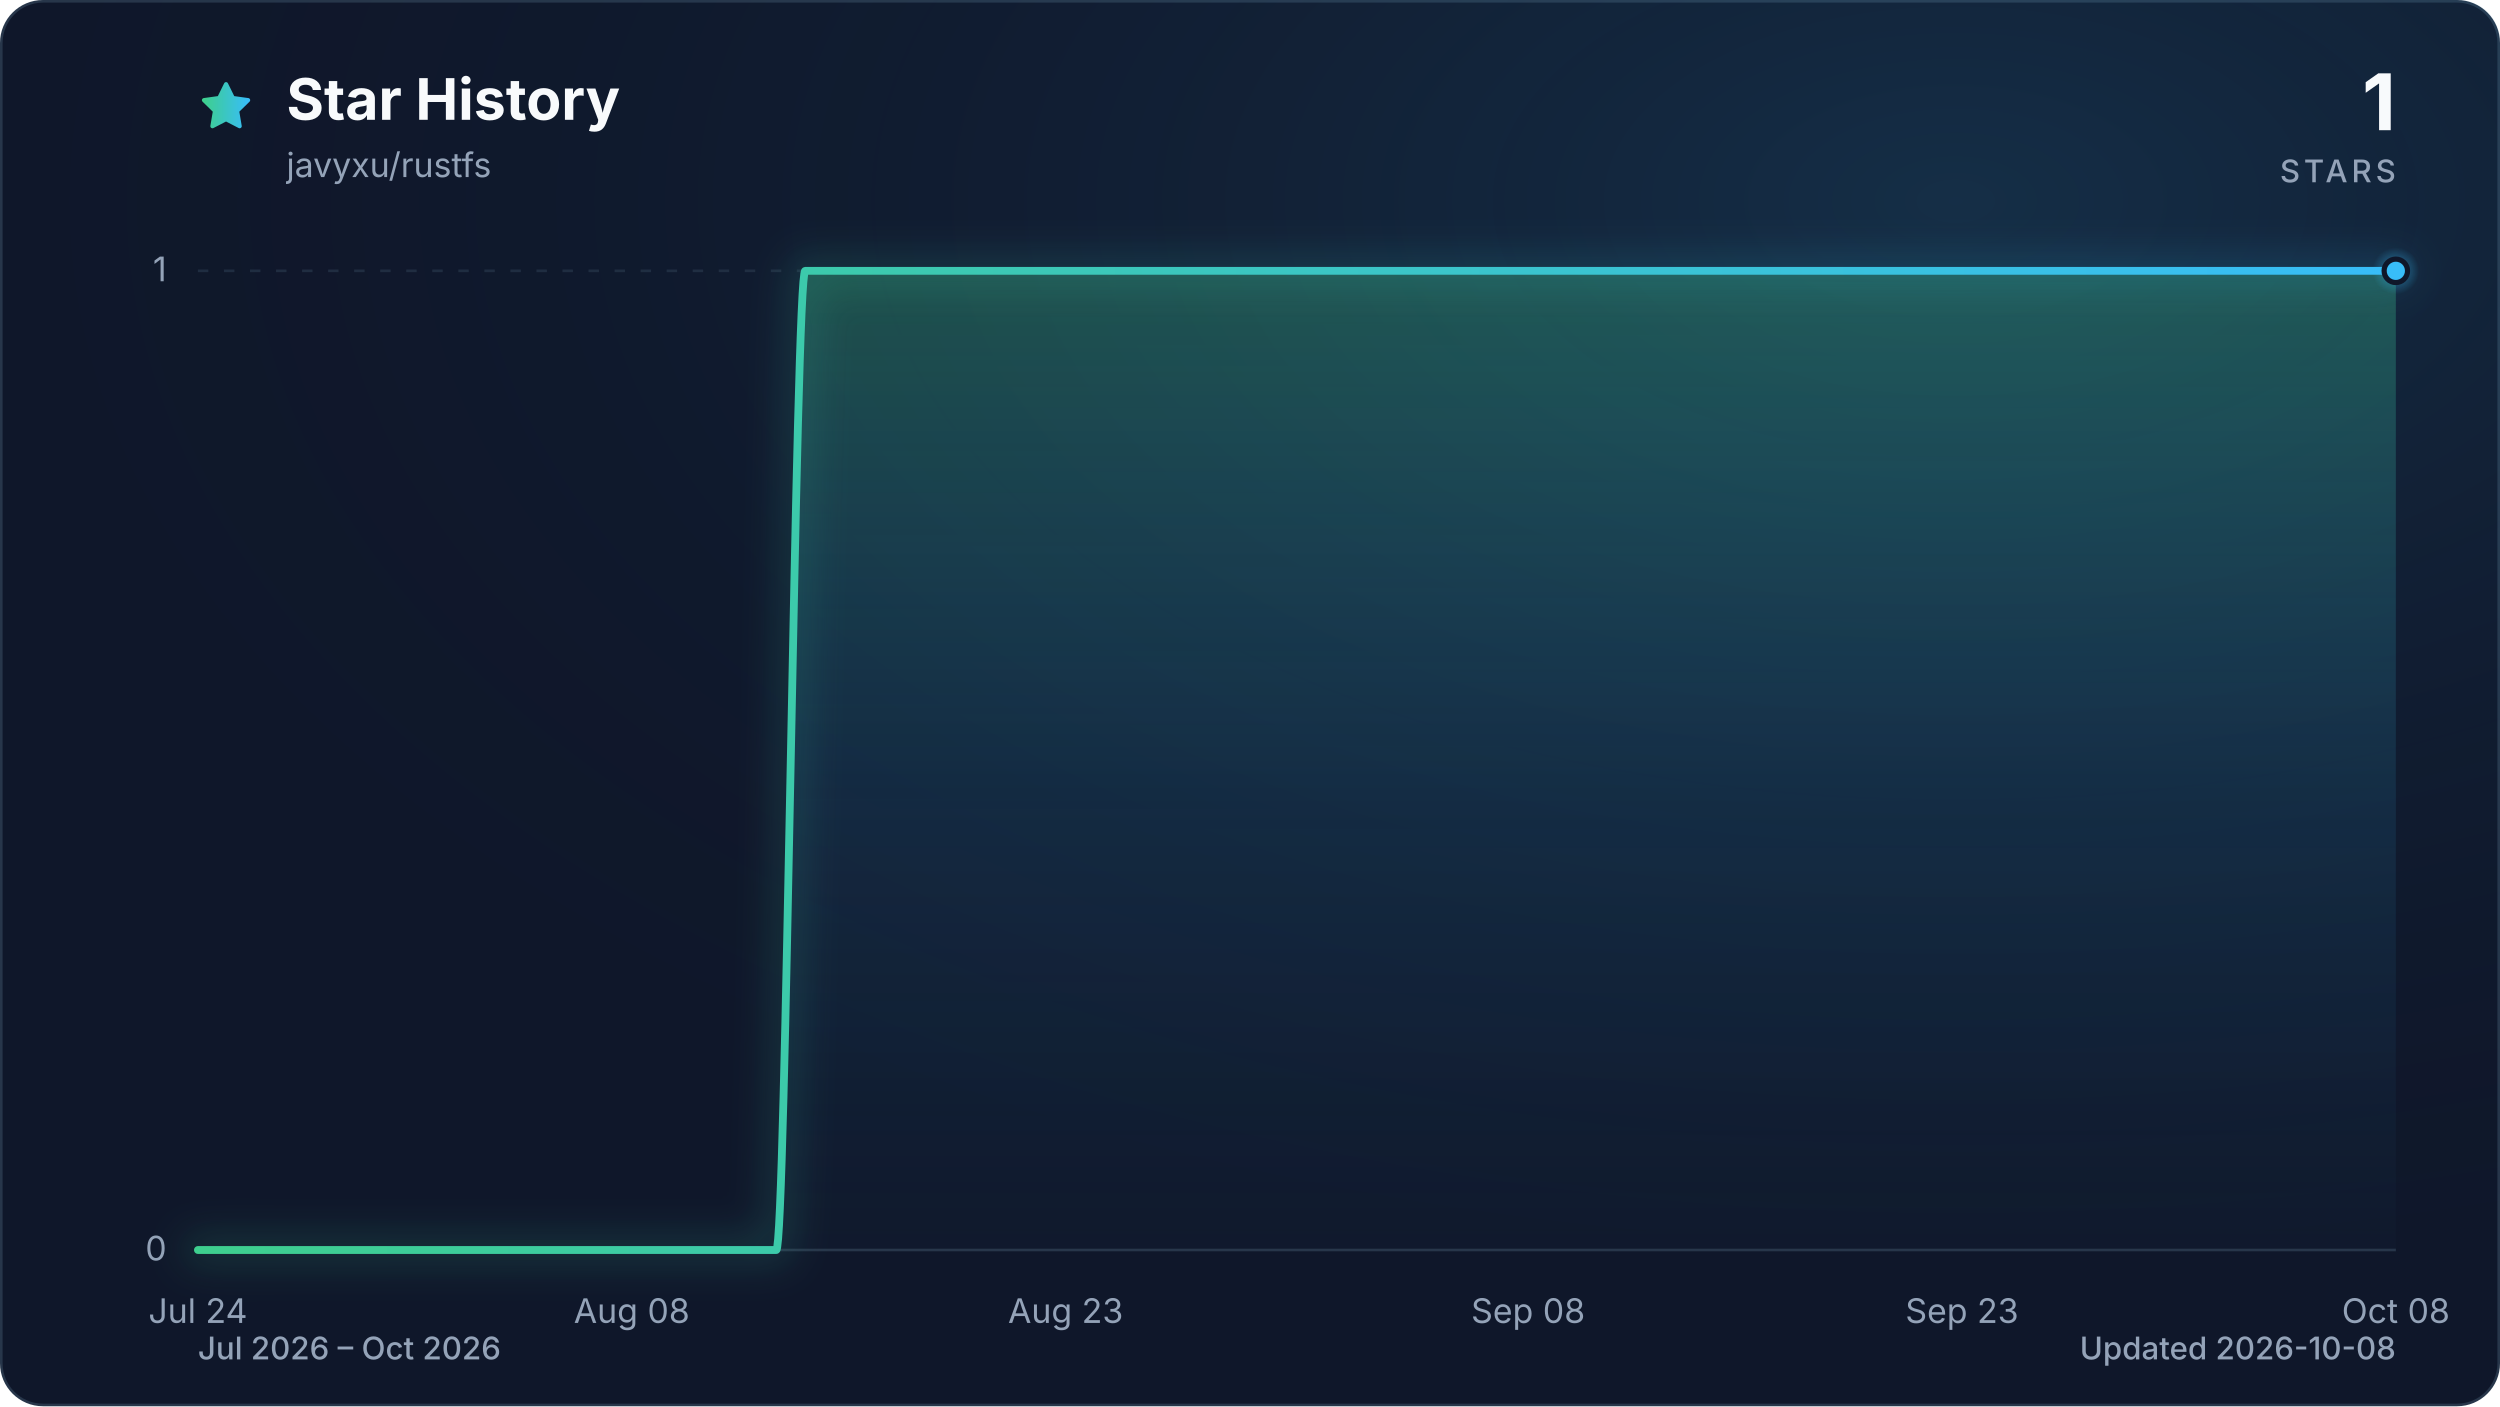
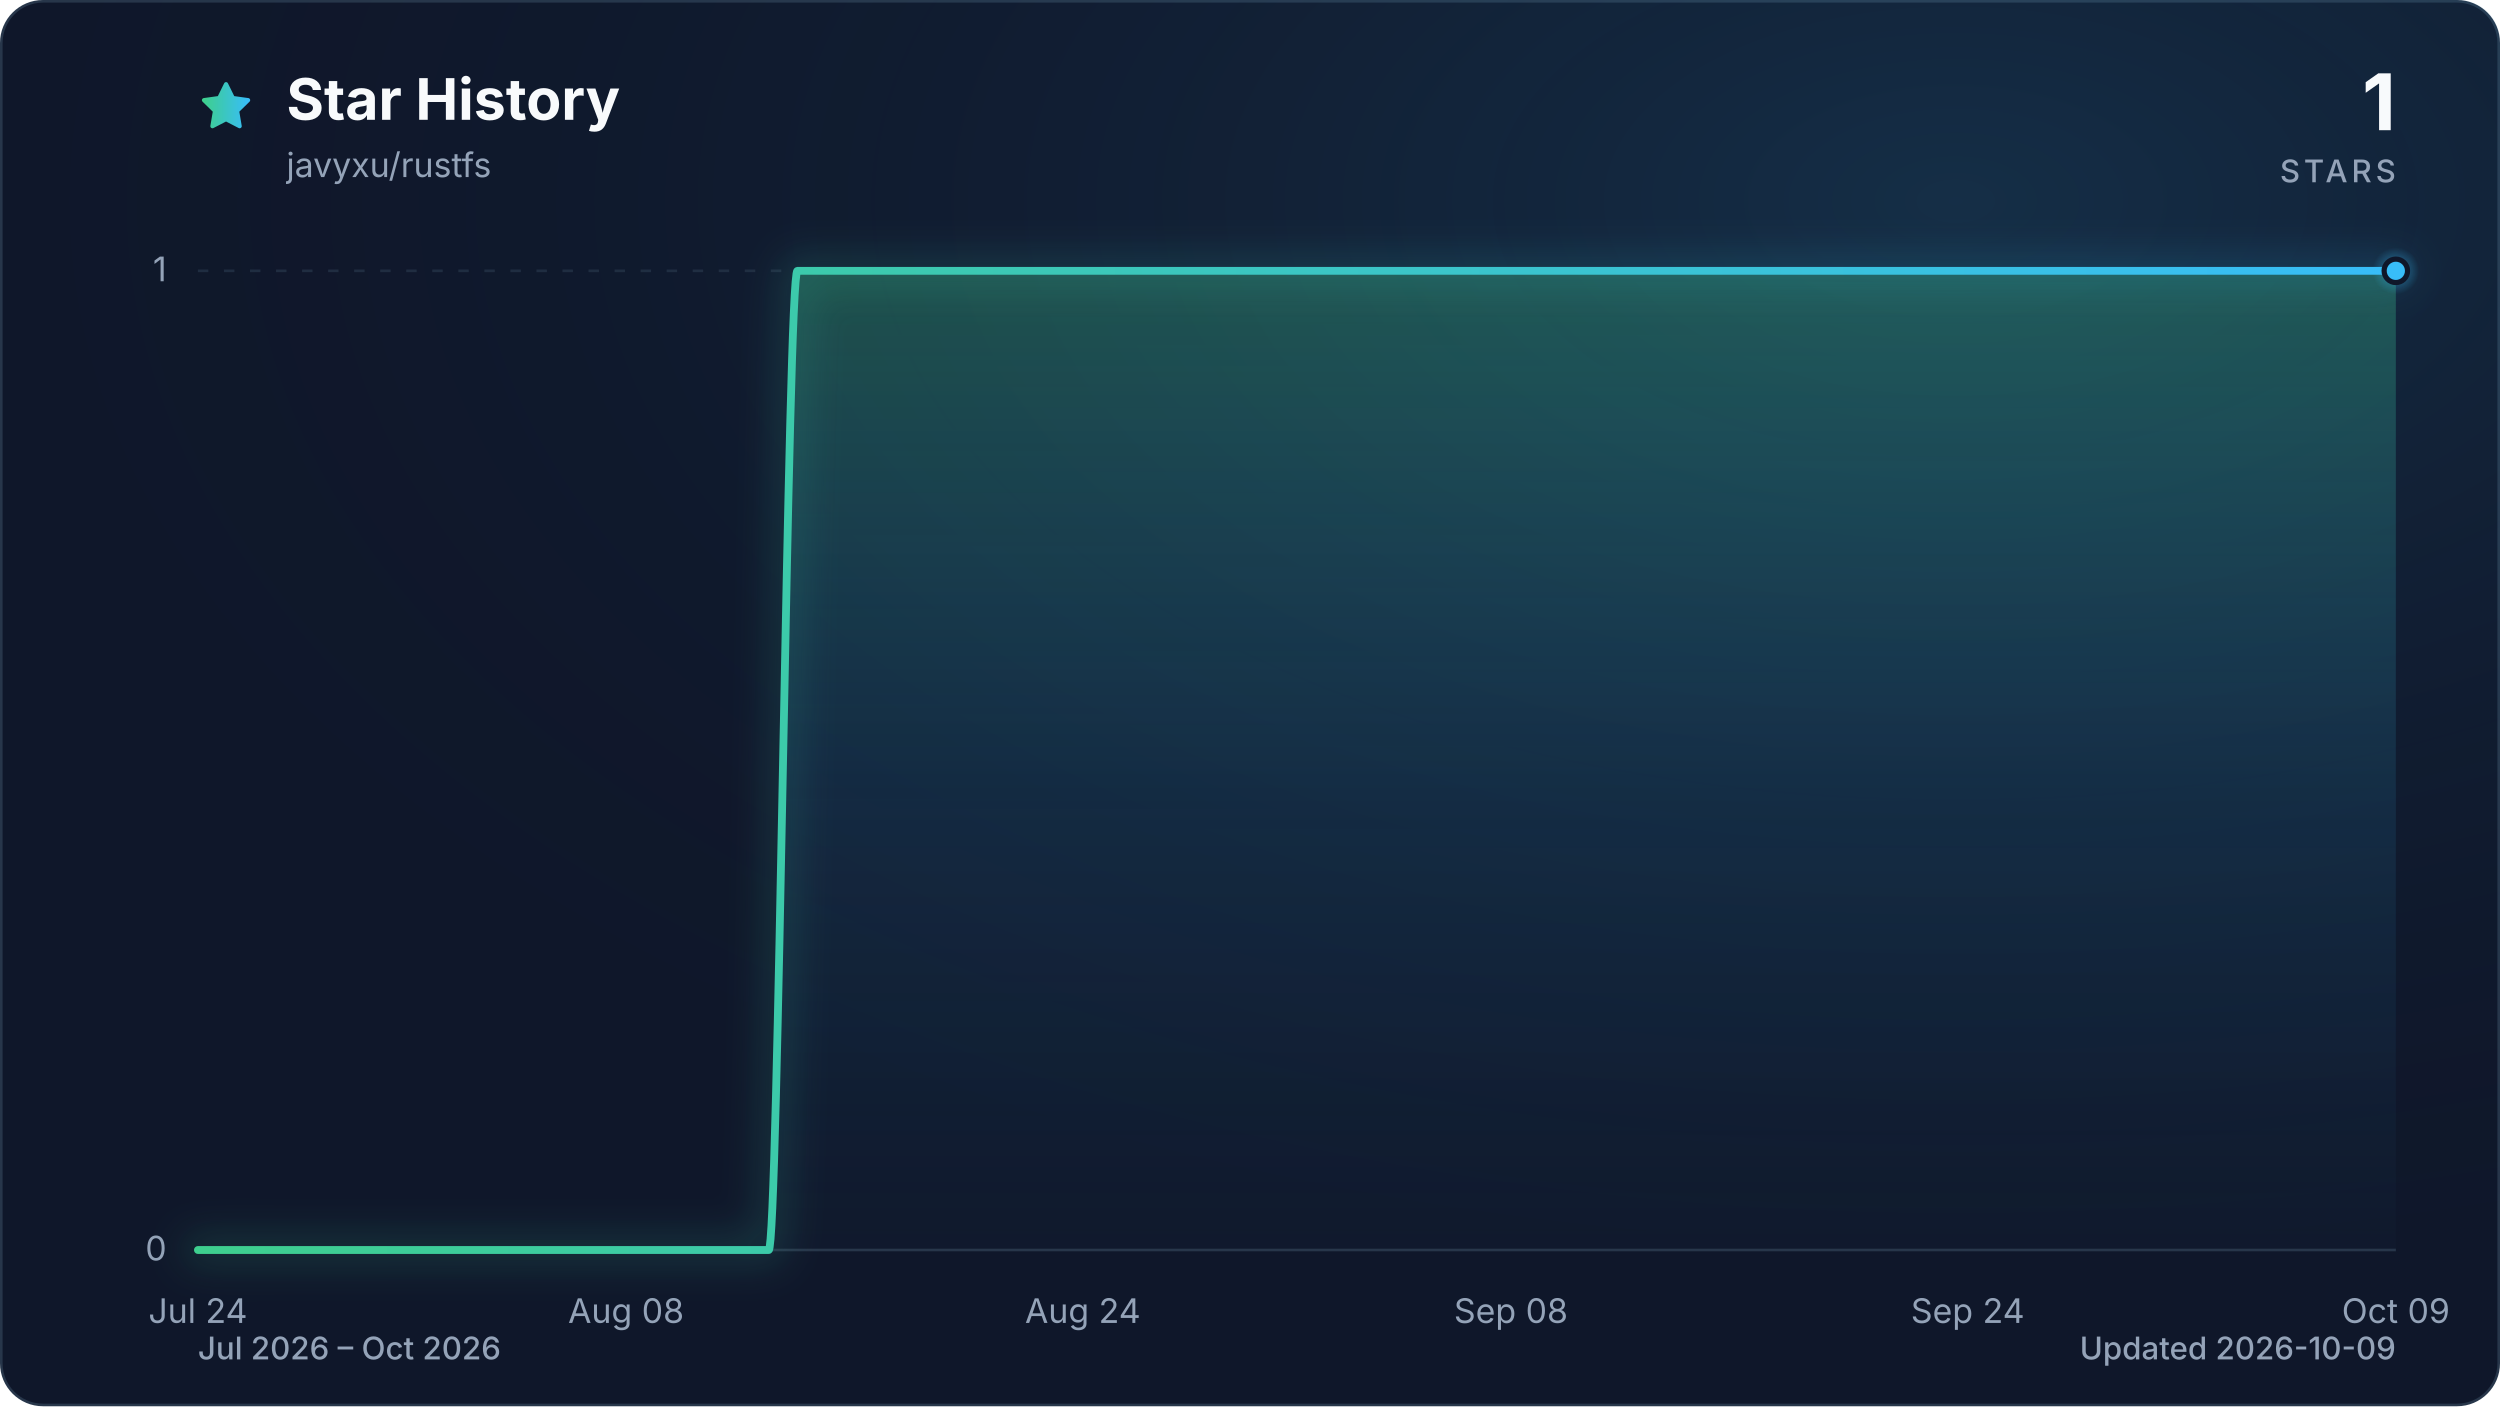
<svg xmlns="http://www.w3.org/2000/svg" viewBox="0 0 960 540" role="img" aria-labelledby="title description" data-style="gradient" data-variant="glow" data-animated="true">
  <defs>
    <linearGradient id="trend" x1="0" y1="0" x2="1" y2="0">
      <stop offset="0%" stop-color="#3ecf8e" />
      <stop offset="100%" stop-color="#38bdf8" />
    </linearGradient>
    <linearGradient id="area" x1="0" y1="0" x2="0" y2="1">
      <stop offset="0%" stop-color="#3ecf8e" stop-opacity="0.30" />
      <stop offset="55%" stop-color="#38bdf8" stop-opacity="0.10" />
      <stop offset="100%" stop-color="#38bdf8" stop-opacity="0.01" />
    </linearGradient>
    <radialGradient id="marker-halo" cx="50%" cy="50%" r="50%">
      <stop offset="0%" stop-color="#38bdf8" stop-opacity="0.55" />
      <stop offset="100%" stop-color="#38bdf8" stop-opacity="0" />
    </radialGradient>
    <radialGradient id="surface-glow" cx="78%" cy="14%" r="80%">
      <stop offset="0%" stop-color="#38bdf8" stop-opacity="0.14" />
      <stop offset="100%" stop-color="#0f172a" stop-opacity="0" />
    </radialGradient>
    <filter id="trend-glow" x="-20%" y="-20%" width="140%" height="140%">
      <feGaussianBlur stdDeviation="7" />
    </filter>
  </defs>
  <style>
.trend-enter{transform-box:fill-box;transform-origin:center;animation:trend-enter 520ms cubic-bezier(0.16,1,0.3,1)}
.marker-enter{transform-box:fill-box;transform-origin:center;animation:marker-enter 320ms cubic-bezier(0.16,1,0.3,1) 200ms both}
.marker-pulse{transform-box:fill-box;transform-origin:center;animation:marker-pulse 2.6s ease-out infinite}
@keyframes trend-enter{from{opacity:.35;transform:translateY(10px)}to{opacity:1;transform:translateY(0)}}
@keyframes marker-enter{from{opacity:0;transform:scale(.4)}to{opacity:1;transform:scale(1)}}
@keyframes marker-pulse{0%{opacity:.5;transform:scale(.7)}70%,100%{opacity:0;transform:scale(2.1)}}
@media (prefers-reduced-motion:reduce){.trend-enter,.marker-enter,.marker-pulse{animation:none!important}}
@media (prefers-reduced-motion:reduce){.marker-pulse{opacity:0}}
</style>
  <rect x="0.5" y="0.5" width="959" height="539" fill="#0f172a" stroke="#27364a" stroke-width="1" rx="16" />
  <rect width="960" height="540" fill="url(#surface-glow)" rx="16" />
  <path d="M12 2.6l2.9 5.9 6.5.9-4.7 4.6 1.1 6.5-5.8-3-5.8 3 1.1-6.5-4.7-4.6 6.5-.9L12 2.6Z" transform="translate(76 30) scale(.9)" fill="url(#trend)" stroke="url(#trend)" stroke-width="1.8" stroke-linejoin="round" aria-hidden="true" />
  <text x="110" y="46" fill="#f8fafc" font-family="ui-sans-serif, system-ui, -apple-system, BlinkMacSystemFont, 'Segoe UI', sans-serif" font-size="22" font-weight="700">Star History</text>
  <text x="110" y="68" fill="#94a3b8" font-family="ui-sans-serif, system-ui, -apple-system, BlinkMacSystemFont, 'Segoe UI', sans-serif" font-size="13">javyxu/rustfs</text>
  <text x="920" y="50" fill="#f8fafc" font-family="ui-sans-serif, system-ui, -apple-system, BlinkMacSystemFont, 'Segoe UI', sans-serif" font-size="30" font-weight="700" text-anchor="end">1</text>
  <text x="920" y="70" fill="#94a3b8" font-family="ui-sans-serif, system-ui, -apple-system, BlinkMacSystemFont, 'Segoe UI', sans-serif" font-size="12" font-weight="500" letter-spacing="1.5" text-anchor="end">STARS</text>
  <line x1="76" y1="480.0" x2="920" y2="480.0" stroke="#27364a" stroke-width="1" stroke-dasharray="0" opacity="1" />
  <text x="64" y="484.0" fill="#94a3b8" font-family="ui-sans-serif, system-ui, -apple-system, BlinkMacSystemFont, 'Segoe UI', sans-serif" font-size="13" text-anchor="end">0</text>
  <line x1="76" y1="104.0" x2="920" y2="104.0" stroke="#27364a" stroke-width="1" stroke-dasharray="4 6" opacity="0.7" />
  <text x="64" y="108.0" fill="#94a3b8" font-family="ui-sans-serif, system-ui, -apple-system, BlinkMacSystemFont, 'Segoe UI', sans-serif" font-size="13" text-anchor="end">1</text>
  <text x="76.0" y="508" fill="#94a3b8" font-family="ui-sans-serif, system-ui, -apple-system, BlinkMacSystemFont, 'Segoe UI', sans-serif" font-size="13" text-anchor="middle">Jul 24</text>
-   <text x="242.6" y="508" fill="#94a3b8" font-family="ui-sans-serif, system-ui, -apple-system, BlinkMacSystemFont, 'Segoe UI', sans-serif" font-size="13" text-anchor="middle">Aug 08</text>
-   <text x="409.2" y="508" fill="#94a3b8" font-family="ui-sans-serif, system-ui, -apple-system, BlinkMacSystemFont, 'Segoe UI', sans-serif" font-size="13" text-anchor="middle">Aug 23</text>
-   <text x="586.8" y="508" fill="#94a3b8" font-family="ui-sans-serif, system-ui, -apple-system, BlinkMacSystemFont, 'Segoe UI', sans-serif" font-size="13" text-anchor="middle">Sep 08</text>
-   <text x="753.4" y="508" fill="#94a3b8" font-family="ui-sans-serif, system-ui, -apple-system, BlinkMacSystemFont, 'Segoe UI', sans-serif" font-size="13" text-anchor="middle">Sep 23</text>
-   <text x="920.0" y="508" fill="#94a3b8" font-family="ui-sans-serif, system-ui, -apple-system, BlinkMacSystemFont, 'Segoe UI', sans-serif" font-size="13" text-anchor="middle">Oct 08</text>
+   <text x="240.4" y="508" fill="#94a3b8" font-family="ui-sans-serif, system-ui, -apple-system, BlinkMacSystemFont, 'Segoe UI', sans-serif" font-size="13" text-anchor="middle">Aug 08</text>
+   <text x="415.8" y="508" fill="#94a3b8" font-family="ui-sans-serif, system-ui, -apple-system, BlinkMacSystemFont, 'Segoe UI', sans-serif" font-size="13" text-anchor="middle">Aug 24</text>
+   <text x="580.2" y="508" fill="#94a3b8" font-family="ui-sans-serif, system-ui, -apple-system, BlinkMacSystemFont, 'Segoe UI', sans-serif" font-size="13" text-anchor="middle">Sep 08</text>
+   <text x="755.6" y="508" fill="#94a3b8" font-family="ui-sans-serif, system-ui, -apple-system, BlinkMacSystemFont, 'Segoe UI', sans-serif" font-size="13" text-anchor="middle">Sep 24</text>
+   <text x="920.0" y="508" fill="#94a3b8" font-family="ui-sans-serif, system-ui, -apple-system, BlinkMacSystemFont, 'Segoe UI', sans-serif" font-size="13" text-anchor="middle">Oct 09</text>
  <g class="trend-enter">
-     <path d="M 76.0 480.0 C 79.7 480.0, 83.4 480.0, 87.1 480.0 C 90.8 480.0, 94.5 480.0, 98.2 480.0 C 101.9 480.0, 105.6 480.0, 109.3 480.0 C 113.0 480.0, 116.7 480.0, 120.4 480.0 C 124.1 480.0, 127.8 480.0, 131.5 480.0 C 135.2 480.0, 138.9 480.0, 142.6 480.0 C 146.3 480.0, 150.0 480.0, 153.7 480.0 C 157.4 480.0, 161.1 480.0, 164.8 480.0 C 168.5 480.0, 172.2 480.0, 175.9 480.0 C 179.6 480.0, 183.4 480.0, 187.1 480.0 C 190.8 480.0, 194.5 480.0, 198.2 480.0 C 201.9 480.0, 205.6 480.0, 209.3 480.0 C 213.0 480.0, 216.7 480.0, 220.4 480.0 C 224.1 480.0, 227.8 480.0, 231.5 480.0 C 235.2 480.0, 238.9 480.0, 242.6 480.0 C 246.3 480.0, 250.0 480.0, 253.7 480.0 C 257.4 480.0, 261.1 480.0, 264.8 480.0 C 268.5 480.0, 272.2 480.0, 275.9 480.0 C 279.6 480.0, 283.3 480.0, 287.0 480.0 C 290.7 480.0, 294.4 480.0, 298.1 480.0 C 301.8 480.0, 305.5 104.0, 309.2 104.0 C 312.9 104.0, 316.6 104.0, 320.3 104.0 C 324.0 104.0, 327.7 104.0, 331.4 104.0 C 335.1 104.0, 338.8 104.0, 342.5 104.0 C 346.2 104.0, 349.9 104.0, 353.6 104.0 C 357.3 104.0, 361.0 104.0, 364.7 104.0 C 368.4 104.0, 372.1 104.0, 375.8 104.0 C 379.5 104.0, 383.2 104.0, 386.9 104.0 C 390.6 104.0, 394.4 104.0, 398.1 104.0 C 401.8 104.0, 405.5 104.0, 409.2 104.0 C 412.9 104.0, 416.6 104.0, 420.3 104.0 C 424.0 104.0, 427.7 104.0, 431.4 104.0 C 435.1 104.0, 438.8 104.0, 442.5 104.0 C 446.2 104.0, 449.9 104.0, 453.6 104.0 C 457.3 104.0, 461.0 104.0, 464.7 104.0 C 468.4 104.0, 472.1 104.0, 475.8 104.0 C 479.5 104.0, 483.2 104.0, 486.9 104.0 C 490.6 104.0, 494.3 104.0, 498.0 104.0 C 501.7 104.0, 505.4 104.0, 509.1 104.0 C 512.8 104.0, 516.5 104.0, 520.2 104.0 C 523.9 104.0, 527.6 104.0, 531.3 104.0 C 535.0 104.0, 538.7 104.0, 542.4 104.0 C 546.1 104.0, 549.8 104.0, 553.5 104.0 C 557.2 104.0, 560.9 104.0, 564.6 104.0 C 568.3 104.0, 572.0 104.0, 575.7 104.0 C 579.4 104.0, 583.1 104.0, 586.8 104.0 C 590.5 104.0, 594.2 104.0, 597.9 104.0 C 601.6 104.0, 605.4 104.0, 609.1 104.0 C 612.8 104.0, 616.5 104.0, 620.2 104.0 C 623.9 104.0, 627.6 104.0, 631.3 104.0 C 635.0 104.0, 638.7 104.0, 642.4 104.0 C 646.1 104.0, 649.8 104.0, 653.5 104.0 C 657.2 104.0, 660.9 104.0, 664.6 104.0 C 668.3 104.0, 672.0 104.0, 675.7 104.0 C 679.4 104.0, 683.1 104.0, 686.8 104.0 C 690.5 104.0, 694.2 104.0, 697.9 104.0 C 701.6 104.0, 705.3 104.0, 709.0 104.0 C 712.7 104.0, 716.4 104.0, 720.1 104.0 C 723.8 104.0, 727.5 104.0, 731.2 104.0 C 734.9 104.0, 738.6 104.0, 742.3 104.0 C 746.0 104.0, 749.7 104.0, 753.4 104.0 C 757.1 104.0, 760.8 104.0, 764.5 104.0 C 768.2 104.0, 771.9 104.0, 775.6 104.0 C 779.3 104.0, 783.0 104.0, 786.7 104.0 C 790.4 104.0, 794.1 104.0, 797.8 104.0 C 801.5 104.0, 805.2 104.0, 808.9 104.0 C 812.6 104.0, 816.4 104.0, 820.1 104.0 C 823.8 104.0, 827.5 104.0, 831.2 104.0 C 834.9 104.0, 838.6 104.0, 842.3 104.0 C 846.0 104.0, 849.7 104.0, 853.4 104.0 C 857.1 104.0, 860.8 104.0, 864.5 104.0 C 868.2 104.0, 871.9 104.0, 875.6 104.0 C 879.3 104.0, 883.0 104.0, 886.7 104.0 C 890.4 104.0, 894.1 104.0, 897.8 104.0 C 901.5 104.0, 905.2 104.0, 908.9 104.0 C 912.6 104.0, 916.3 104.0, 920.0 104.0 L 920.0 480.0 L 76.0 480.0 Z" fill="url(#area)" />
-     <path d="M 76.0 480.0 C 79.7 480.0, 83.4 480.0, 87.1 480.0 C 90.8 480.0, 94.5 480.0, 98.2 480.0 C 101.9 480.0, 105.6 480.0, 109.3 480.0 C 113.0 480.0, 116.7 480.0, 120.4 480.0 C 124.1 480.0, 127.8 480.0, 131.5 480.0 C 135.2 480.0, 138.9 480.0, 142.6 480.0 C 146.3 480.0, 150.0 480.0, 153.7 480.0 C 157.4 480.0, 161.1 480.0, 164.8 480.0 C 168.5 480.0, 172.2 480.0, 175.9 480.0 C 179.6 480.0, 183.4 480.0, 187.1 480.0 C 190.8 480.0, 194.5 480.0, 198.2 480.0 C 201.9 480.0, 205.6 480.0, 209.3 480.0 C 213.0 480.0, 216.7 480.0, 220.4 480.0 C 224.1 480.0, 227.8 480.0, 231.5 480.0 C 235.2 480.0, 238.9 480.0, 242.6 480.0 C 246.3 480.0, 250.0 480.0, 253.7 480.0 C 257.4 480.0, 261.1 480.0, 264.8 480.0 C 268.5 480.0, 272.2 480.0, 275.9 480.0 C 279.6 480.0, 283.3 480.0, 287.0 480.0 C 290.7 480.0, 294.4 480.0, 298.1 480.0 C 301.8 480.0, 305.5 104.0, 309.2 104.0 C 312.9 104.0, 316.6 104.0, 320.3 104.0 C 324.0 104.0, 327.7 104.0, 331.4 104.0 C 335.1 104.0, 338.8 104.0, 342.5 104.0 C 346.2 104.0, 349.9 104.0, 353.6 104.0 C 357.3 104.0, 361.0 104.0, 364.7 104.0 C 368.4 104.0, 372.1 104.0, 375.8 104.0 C 379.5 104.0, 383.2 104.0, 386.9 104.0 C 390.6 104.0, 394.4 104.0, 398.1 104.0 C 401.8 104.0, 405.5 104.0, 409.2 104.0 C 412.9 104.0, 416.6 104.0, 420.3 104.0 C 424.0 104.0, 427.7 104.0, 431.4 104.0 C 435.1 104.0, 438.8 104.0, 442.5 104.0 C 446.2 104.0, 449.9 104.0, 453.6 104.0 C 457.3 104.0, 461.0 104.0, 464.7 104.0 C 468.4 104.0, 472.1 104.0, 475.8 104.0 C 479.5 104.0, 483.2 104.0, 486.9 104.0 C 490.6 104.0, 494.3 104.0, 498.0 104.0 C 501.7 104.0, 505.4 104.0, 509.1 104.0 C 512.8 104.0, 516.5 104.0, 520.2 104.0 C 523.9 104.0, 527.6 104.0, 531.3 104.0 C 535.0 104.0, 538.7 104.0, 542.4 104.0 C 546.1 104.0, 549.8 104.0, 553.5 104.0 C 557.2 104.0, 560.9 104.0, 564.6 104.0 C 568.3 104.0, 572.0 104.0, 575.7 104.0 C 579.4 104.0, 583.1 104.0, 586.8 104.0 C 590.5 104.0, 594.2 104.0, 597.9 104.0 C 601.6 104.0, 605.4 104.0, 609.1 104.0 C 612.8 104.0, 616.5 104.0, 620.2 104.0 C 623.9 104.0, 627.6 104.0, 631.3 104.0 C 635.0 104.0, 638.7 104.0, 642.4 104.0 C 646.1 104.0, 649.8 104.0, 653.5 104.0 C 657.2 104.0, 660.9 104.0, 664.6 104.0 C 668.3 104.0, 672.0 104.0, 675.7 104.0 C 679.4 104.0, 683.1 104.0, 686.8 104.0 C 690.5 104.0, 694.2 104.0, 697.9 104.0 C 701.6 104.0, 705.3 104.0, 709.0 104.0 C 712.7 104.0, 716.4 104.0, 720.1 104.0 C 723.8 104.0, 727.5 104.0, 731.2 104.0 C 734.9 104.0, 738.6 104.0, 742.3 104.0 C 746.0 104.0, 749.7 104.0, 753.4 104.0 C 757.1 104.0, 760.8 104.0, 764.5 104.0 C 768.2 104.0, 771.9 104.0, 775.6 104.0 C 779.3 104.0, 783.0 104.0, 786.7 104.0 C 790.4 104.0, 794.1 104.0, 797.8 104.0 C 801.5 104.0, 805.2 104.0, 808.9 104.0 C 812.6 104.0, 816.4 104.0, 820.1 104.0 C 823.8 104.0, 827.5 104.0, 831.2 104.0 C 834.9 104.0, 838.6 104.0, 842.3 104.0 C 846.0 104.0, 849.7 104.0, 853.4 104.0 C 857.1 104.0, 860.8 104.0, 864.5 104.0 C 868.2 104.0, 871.9 104.0, 875.6 104.0 C 879.3 104.0, 883.0 104.0, 886.7 104.0 C 890.4 104.0, 894.1 104.0, 897.8 104.0 C 901.5 104.0, 905.2 104.0, 908.9 104.0 C 912.6 104.0, 916.3 104.0, 920.0 104.0" fill="none" stroke="url(#trend)" stroke-width="12" stroke-linecap="round" stroke-linejoin="round" opacity="0.16" filter="url(#trend-glow)" />
-     <path d="M 76.0 480.0 C 79.7 480.0, 83.4 480.0, 87.1 480.0 C 90.8 480.0, 94.5 480.0, 98.2 480.0 C 101.9 480.0, 105.6 480.0, 109.3 480.0 C 113.0 480.0, 116.7 480.0, 120.4 480.0 C 124.1 480.0, 127.8 480.0, 131.5 480.0 C 135.2 480.0, 138.9 480.0, 142.6 480.0 C 146.3 480.0, 150.0 480.0, 153.7 480.0 C 157.4 480.0, 161.1 480.0, 164.8 480.0 C 168.5 480.0, 172.2 480.0, 175.9 480.0 C 179.6 480.0, 183.4 480.0, 187.1 480.0 C 190.8 480.0, 194.5 480.0, 198.2 480.0 C 201.9 480.0, 205.6 480.0, 209.3 480.0 C 213.0 480.0, 216.7 480.0, 220.4 480.0 C 224.1 480.0, 227.8 480.0, 231.5 480.0 C 235.2 480.0, 238.9 480.0, 242.6 480.0 C 246.3 480.0, 250.0 480.0, 253.7 480.0 C 257.4 480.0, 261.1 480.0, 264.8 480.0 C 268.5 480.0, 272.2 480.0, 275.9 480.0 C 279.6 480.0, 283.3 480.0, 287.0 480.0 C 290.7 480.0, 294.4 480.0, 298.1 480.0 C 301.8 480.0, 305.5 104.0, 309.2 104.0 C 312.9 104.0, 316.6 104.0, 320.3 104.0 C 324.0 104.0, 327.7 104.0, 331.4 104.0 C 335.1 104.0, 338.8 104.0, 342.5 104.0 C 346.2 104.0, 349.9 104.0, 353.6 104.0 C 357.3 104.0, 361.0 104.0, 364.7 104.0 C 368.4 104.0, 372.1 104.0, 375.8 104.0 C 379.5 104.0, 383.2 104.0, 386.9 104.0 C 390.6 104.0, 394.4 104.0, 398.1 104.0 C 401.8 104.0, 405.5 104.0, 409.2 104.0 C 412.9 104.0, 416.6 104.0, 420.3 104.0 C 424.0 104.0, 427.7 104.0, 431.4 104.0 C 435.1 104.0, 438.8 104.0, 442.5 104.0 C 446.2 104.0, 449.9 104.0, 453.6 104.0 C 457.3 104.0, 461.0 104.0, 464.7 104.0 C 468.4 104.0, 472.1 104.0, 475.8 104.0 C 479.5 104.0, 483.2 104.0, 486.9 104.0 C 490.6 104.0, 494.3 104.0, 498.0 104.0 C 501.7 104.0, 505.4 104.0, 509.1 104.0 C 512.8 104.0, 516.5 104.0, 520.2 104.0 C 523.9 104.0, 527.6 104.0, 531.3 104.0 C 535.0 104.0, 538.7 104.0, 542.4 104.0 C 546.1 104.0, 549.8 104.0, 553.5 104.0 C 557.2 104.0, 560.9 104.0, 564.6 104.0 C 568.3 104.0, 572.0 104.0, 575.7 104.0 C 579.4 104.0, 583.1 104.0, 586.8 104.0 C 590.5 104.0, 594.2 104.0, 597.9 104.0 C 601.6 104.0, 605.4 104.0, 609.1 104.0 C 612.8 104.0, 616.5 104.0, 620.2 104.0 C 623.9 104.0, 627.6 104.0, 631.3 104.0 C 635.0 104.0, 638.7 104.0, 642.4 104.0 C 646.1 104.0, 649.8 104.0, 653.5 104.0 C 657.2 104.0, 660.9 104.0, 664.6 104.0 C 668.3 104.0, 672.0 104.0, 675.7 104.0 C 679.4 104.0, 683.1 104.0, 686.8 104.0 C 690.5 104.0, 694.2 104.0, 697.9 104.0 C 701.6 104.0, 705.3 104.0, 709.0 104.0 C 712.7 104.0, 716.4 104.0, 720.1 104.0 C 723.8 104.0, 727.5 104.0, 731.2 104.0 C 734.9 104.0, 738.6 104.0, 742.3 104.0 C 746.0 104.0, 749.7 104.0, 753.4 104.0 C 757.1 104.0, 760.8 104.0, 764.5 104.0 C 768.2 104.0, 771.9 104.0, 775.6 104.0 C 779.3 104.0, 783.0 104.0, 786.7 104.0 C 790.4 104.0, 794.1 104.0, 797.8 104.0 C 801.5 104.0, 805.2 104.0, 808.9 104.0 C 812.6 104.0, 816.4 104.0, 820.1 104.0 C 823.8 104.0, 827.5 104.0, 831.2 104.0 C 834.9 104.0, 838.6 104.0, 842.3 104.0 C 846.0 104.0, 849.7 104.0, 853.4 104.0 C 857.1 104.0, 860.8 104.0, 864.5 104.0 C 868.2 104.0, 871.9 104.0, 875.6 104.0 C 879.3 104.0, 883.0 104.0, 886.7 104.0 C 890.4 104.0, 894.1 104.0, 897.8 104.0 C 901.5 104.0, 905.2 104.0, 908.9 104.0 C 912.6 104.0, 916.3 104.0, 920.0 104.0" fill="none" stroke="url(#trend)" stroke-width="3" stroke-linecap="round" stroke-linejoin="round" />
+     <path d="M 76.0 480.0 C 79.7 480.0, 83.3 480.0, 87.0 480.0 C 90.6 480.0, 94.3 480.0, 97.9 480.0 C 101.6 480.0, 105.2 480.0, 108.9 480.0 C 112.5 480.0, 116.2 480.0, 119.8 480.0 C 123.5 480.0, 127.2 480.0, 130.8 480.0 C 134.5 480.0, 138.1 480.0, 141.8 480.0 C 145.4 480.0, 149.1 480.0, 152.7 480.0 C 156.4 480.0, 160.0 480.0, 163.7 480.0 C 167.3 480.0, 171.0 480.0, 174.6 480.0 C 178.3 480.0, 182.0 480.0, 185.6 480.0 C 189.3 480.0, 192.9 480.0, 196.6 480.0 C 200.2 480.0, 203.9 480.0, 207.5 480.0 C 211.2 480.0, 214.8 480.0, 218.5 480.0 C 222.1 480.0, 225.8 480.0, 229.5 480.0 C 233.1 480.0, 236.8 480.0, 240.4 480.0 C 244.1 480.0, 247.7 480.0, 251.4 480.0 C 255.0 480.0, 258.7 480.0, 262.3 480.0 C 266.0 480.0, 269.6 480.0, 273.3 480.0 C 277.0 480.0, 280.6 480.0, 284.3 480.0 C 287.9 480.0, 291.6 480.0, 295.2 480.0 C 298.9 480.0, 302.5 104.0, 306.2 104.0 C 309.8 104.0, 313.5 104.0, 317.1 104.0 C 320.8 104.0, 324.5 104.0, 328.1 104.0 C 331.8 104.0, 335.4 104.0, 339.1 104.0 C 342.7 104.0, 346.4 104.0, 350.0 104.0 C 353.7 104.0, 357.3 104.0, 361.0 104.0 C 364.6 104.0, 368.3 104.0, 371.9 104.0 C 375.6 104.0, 379.3 104.0, 382.9 104.0 C 386.6 104.0, 390.2 104.0, 393.9 104.0 C 397.5 104.0, 401.2 104.0, 404.8 104.0 C 408.5 104.0, 412.1 104.0, 415.8 104.0 C 419.4 104.0, 423.1 104.0, 426.8 104.0 C 430.4 104.0, 434.1 104.0, 437.7 104.0 C 441.4 104.0, 445.0 104.0, 448.7 104.0 C 452.3 104.0, 456.0 104.0, 459.6 104.0 C 463.3 104.0, 466.9 104.0, 470.6 104.0 C 474.3 104.0, 477.9 104.0, 481.6 104.0 C 485.2 104.0, 488.9 104.0, 492.5 104.0 C 496.2 104.0, 499.8 104.0, 503.5 104.0 C 507.1 104.0, 510.8 104.0, 514.4 104.0 C 518.1 104.0, 521.7 104.0, 525.4 104.0 C 529.1 104.0, 532.7 104.0, 536.4 104.0 C 540.0 104.0, 543.7 104.0, 547.3 104.0 C 551.0 104.0, 554.6 104.0, 558.3 104.0 C 561.9 104.0, 565.6 104.0, 569.2 104.0 C 572.9 104.0, 576.6 104.0, 580.2 104.0 C 583.9 104.0, 587.5 104.0, 591.2 104.0 C 594.8 104.0, 598.5 104.0, 602.1 104.0 C 605.8 104.0, 609.4 104.0, 613.1 104.0 C 616.7 104.0, 620.4 104.0, 624.1 104.0 C 627.7 104.0, 631.4 104.0, 635.0 104.0 C 638.7 104.0, 642.3 104.0, 646.0 104.0 C 649.6 104.0, 653.3 104.0, 656.9 104.0 C 660.6 104.0, 664.2 104.0, 667.9 104.0 C 671.5 104.0, 675.2 104.0, 678.9 104.0 C 682.5 104.0, 686.2 104.0, 689.8 104.0 C 693.5 104.0, 697.1 104.0, 700.8 104.0 C 704.4 104.0, 708.1 104.0, 711.7 104.0 C 715.4 104.0, 719.0 104.0, 722.7 104.0 C 726.4 104.0, 730.0 104.0, 733.7 104.0 C 737.3 104.0, 741.0 104.0, 744.6 104.0 C 748.3 104.0, 751.9 104.0, 755.6 104.0 C 759.2 104.0, 762.9 104.0, 766.5 104.0 C 770.2 104.0, 773.9 104.0, 777.5 104.0 C 781.2 104.0, 784.8 104.0, 788.5 104.0 C 792.1 104.0, 795.8 104.0, 799.4 104.0 C 803.1 104.0, 806.7 104.0, 810.4 104.0 C 814.0 104.0, 817.7 104.0, 821.4 104.0 C 825.0 104.0, 828.7 104.0, 832.3 104.0 C 836.0 104.0, 839.6 104.0, 843.3 104.0 C 846.9 104.0, 850.6 104.0, 854.2 104.0 C 857.9 104.0, 861.5 104.0, 865.2 104.0 C 868.8 104.0, 872.5 104.0, 876.2 104.0 C 879.8 104.0, 883.5 104.0, 887.1 104.0 C 890.8 104.0, 894.4 104.0, 898.1 104.0 C 901.7 104.0, 905.4 104.0, 909.0 104.0 C 912.7 104.0, 916.3 104.0, 920.0 104.0 L 920.0 480.0 L 76.0 480.0 Z" fill="url(#area)" />
+     <path d="M 76.0 480.0 C 79.7 480.0, 83.3 480.0, 87.0 480.0 C 90.6 480.0, 94.3 480.0, 97.9 480.0 C 101.6 480.0, 105.2 480.0, 108.9 480.0 C 112.5 480.0, 116.2 480.0, 119.8 480.0 C 123.5 480.0, 127.2 480.0, 130.8 480.0 C 134.5 480.0, 138.1 480.0, 141.8 480.0 C 145.4 480.0, 149.1 480.0, 152.7 480.0 C 156.4 480.0, 160.0 480.0, 163.7 480.0 C 167.3 480.0, 171.0 480.0, 174.6 480.0 C 178.3 480.0, 182.0 480.0, 185.6 480.0 C 189.3 480.0, 192.9 480.0, 196.6 480.0 C 200.2 480.0, 203.9 480.0, 207.5 480.0 C 211.2 480.0, 214.8 480.0, 218.5 480.0 C 222.1 480.0, 225.8 480.0, 229.5 480.0 C 233.1 480.0, 236.8 480.0, 240.4 480.0 C 244.1 480.0, 247.7 480.0, 251.4 480.0 C 255.0 480.0, 258.7 480.0, 262.3 480.0 C 266.0 480.0, 269.6 480.0, 273.3 480.0 C 277.0 480.0, 280.6 480.0, 284.3 480.0 C 287.9 480.0, 291.6 480.0, 295.2 480.0 C 298.9 480.0, 302.5 104.0, 306.2 104.0 C 309.8 104.0, 313.5 104.0, 317.1 104.0 C 320.8 104.0, 324.5 104.0, 328.1 104.0 C 331.8 104.0, 335.4 104.0, 339.1 104.0 C 342.7 104.0, 346.4 104.0, 350.0 104.0 C 353.7 104.0, 357.3 104.0, 361.0 104.0 C 364.6 104.0, 368.3 104.0, 371.9 104.0 C 375.6 104.0, 379.3 104.0, 382.9 104.0 C 386.6 104.0, 390.2 104.0, 393.9 104.0 C 397.5 104.0, 401.2 104.0, 404.8 104.0 C 408.5 104.0, 412.1 104.0, 415.8 104.0 C 419.4 104.0, 423.1 104.0, 426.8 104.0 C 430.4 104.0, 434.1 104.0, 437.7 104.0 C 441.4 104.0, 445.0 104.0, 448.7 104.0 C 452.3 104.0, 456.0 104.0, 459.6 104.0 C 463.3 104.0, 466.9 104.0, 470.6 104.0 C 474.3 104.0, 477.9 104.0, 481.6 104.0 C 485.2 104.0, 488.9 104.0, 492.5 104.0 C 496.2 104.0, 499.8 104.0, 503.5 104.0 C 507.1 104.0, 510.8 104.0, 514.4 104.0 C 518.1 104.0, 521.7 104.0, 525.4 104.0 C 529.1 104.0, 532.7 104.0, 536.4 104.0 C 540.0 104.0, 543.7 104.0, 547.3 104.0 C 551.0 104.0, 554.6 104.0, 558.3 104.0 C 561.9 104.0, 565.6 104.0, 569.2 104.0 C 572.9 104.0, 576.6 104.0, 580.2 104.0 C 583.9 104.0, 587.5 104.0, 591.2 104.0 C 594.8 104.0, 598.5 104.0, 602.1 104.0 C 605.8 104.0, 609.4 104.0, 613.1 104.0 C 616.7 104.0, 620.4 104.0, 624.1 104.0 C 627.7 104.0, 631.4 104.0, 635.0 104.0 C 638.7 104.0, 642.3 104.0, 646.0 104.0 C 649.6 104.0, 653.3 104.0, 656.9 104.0 C 660.6 104.0, 664.2 104.0, 667.9 104.0 C 671.5 104.0, 675.2 104.0, 678.9 104.0 C 682.5 104.0, 686.2 104.0, 689.8 104.0 C 693.5 104.0, 697.1 104.0, 700.8 104.0 C 704.4 104.0, 708.1 104.0, 711.7 104.0 C 715.4 104.0, 719.0 104.0, 722.7 104.0 C 726.4 104.0, 730.0 104.0, 733.7 104.0 C 737.3 104.0, 741.0 104.0, 744.6 104.0 C 748.3 104.0, 751.9 104.0, 755.6 104.0 C 759.2 104.0, 762.9 104.0, 766.5 104.0 C 770.2 104.0, 773.9 104.0, 777.5 104.0 C 781.2 104.0, 784.8 104.0, 788.5 104.0 C 792.1 104.0, 795.8 104.0, 799.4 104.0 C 803.1 104.0, 806.7 104.0, 810.4 104.0 C 814.0 104.0, 817.7 104.0, 821.4 104.0 C 825.0 104.0, 828.7 104.0, 832.3 104.0 C 836.0 104.0, 839.6 104.0, 843.3 104.0 C 846.9 104.0, 850.6 104.0, 854.2 104.0 C 857.9 104.0, 861.5 104.0, 865.2 104.0 C 868.8 104.0, 872.5 104.0, 876.2 104.0 C 879.8 104.0, 883.5 104.0, 887.1 104.0 C 890.8 104.0, 894.4 104.0, 898.1 104.0 C 901.7 104.0, 905.4 104.0, 909.0 104.0 C 912.7 104.0, 916.3 104.0, 920.0 104.0" fill="none" stroke="url(#trend)" stroke-width="12" stroke-linecap="round" stroke-linejoin="round" opacity="0.16" filter="url(#trend-glow)" />
+     <path d="M 76.0 480.0 C 79.7 480.0, 83.3 480.0, 87.0 480.0 C 90.6 480.0, 94.3 480.0, 97.9 480.0 C 101.6 480.0, 105.2 480.0, 108.9 480.0 C 112.5 480.0, 116.2 480.0, 119.8 480.0 C 123.5 480.0, 127.2 480.0, 130.8 480.0 C 134.5 480.0, 138.1 480.0, 141.8 480.0 C 145.4 480.0, 149.1 480.0, 152.7 480.0 C 156.4 480.0, 160.0 480.0, 163.7 480.0 C 167.3 480.0, 171.0 480.0, 174.6 480.0 C 178.3 480.0, 182.0 480.0, 185.6 480.0 C 189.3 480.0, 192.9 480.0, 196.6 480.0 C 200.2 480.0, 203.9 480.0, 207.5 480.0 C 211.2 480.0, 214.8 480.0, 218.5 480.0 C 222.1 480.0, 225.8 480.0, 229.5 480.0 C 233.1 480.0, 236.8 480.0, 240.4 480.0 C 244.1 480.0, 247.7 480.0, 251.4 480.0 C 255.0 480.0, 258.7 480.0, 262.3 480.0 C 266.0 480.0, 269.6 480.0, 273.3 480.0 C 277.0 480.0, 280.6 480.0, 284.3 480.0 C 287.9 480.0, 291.6 480.0, 295.2 480.0 C 298.9 480.0, 302.5 104.0, 306.2 104.0 C 309.8 104.0, 313.5 104.0, 317.1 104.0 C 320.8 104.0, 324.5 104.0, 328.1 104.0 C 331.8 104.0, 335.4 104.0, 339.1 104.0 C 342.7 104.0, 346.4 104.0, 350.0 104.0 C 353.7 104.0, 357.3 104.0, 361.0 104.0 C 364.6 104.0, 368.3 104.0, 371.9 104.0 C 375.6 104.0, 379.3 104.0, 382.9 104.0 C 386.6 104.0, 390.2 104.0, 393.9 104.0 C 397.5 104.0, 401.2 104.0, 404.8 104.0 C 408.5 104.0, 412.1 104.0, 415.8 104.0 C 419.4 104.0, 423.1 104.0, 426.8 104.0 C 430.4 104.0, 434.1 104.0, 437.7 104.0 C 441.4 104.0, 445.0 104.0, 448.7 104.0 C 452.3 104.0, 456.0 104.0, 459.6 104.0 C 463.3 104.0, 466.9 104.0, 470.6 104.0 C 474.3 104.0, 477.9 104.0, 481.6 104.0 C 485.2 104.0, 488.9 104.0, 492.5 104.0 C 496.2 104.0, 499.8 104.0, 503.5 104.0 C 507.1 104.0, 510.8 104.0, 514.4 104.0 C 518.1 104.0, 521.7 104.0, 525.4 104.0 C 529.1 104.0, 532.7 104.0, 536.4 104.0 C 540.0 104.0, 543.7 104.0, 547.3 104.0 C 551.0 104.0, 554.6 104.0, 558.3 104.0 C 561.9 104.0, 565.6 104.0, 569.2 104.0 C 572.9 104.0, 576.6 104.0, 580.2 104.0 C 583.9 104.0, 587.5 104.0, 591.2 104.0 C 594.8 104.0, 598.5 104.0, 602.1 104.0 C 605.8 104.0, 609.4 104.0, 613.1 104.0 C 616.7 104.0, 620.4 104.0, 624.1 104.0 C 627.7 104.0, 631.4 104.0, 635.0 104.0 C 638.7 104.0, 642.3 104.0, 646.0 104.0 C 649.6 104.0, 653.3 104.0, 656.9 104.0 C 660.6 104.0, 664.2 104.0, 667.9 104.0 C 671.5 104.0, 675.2 104.0, 678.9 104.0 C 682.5 104.0, 686.2 104.0, 689.8 104.0 C 693.5 104.0, 697.1 104.0, 700.8 104.0 C 704.4 104.0, 708.1 104.0, 711.7 104.0 C 715.4 104.0, 719.0 104.0, 722.7 104.0 C 726.4 104.0, 730.0 104.0, 733.7 104.0 C 737.3 104.0, 741.0 104.0, 744.6 104.0 C 748.3 104.0, 751.9 104.0, 755.6 104.0 C 759.2 104.0, 762.9 104.0, 766.5 104.0 C 770.2 104.0, 773.9 104.0, 777.5 104.0 C 781.2 104.0, 784.8 104.0, 788.5 104.0 C 792.1 104.0, 795.8 104.0, 799.4 104.0 C 803.1 104.0, 806.7 104.0, 810.4 104.0 C 814.0 104.0, 817.7 104.0, 821.4 104.0 C 825.0 104.0, 828.7 104.0, 832.3 104.0 C 836.0 104.0, 839.6 104.0, 843.3 104.0 C 846.9 104.0, 850.6 104.0, 854.2 104.0 C 857.9 104.0, 861.5 104.0, 865.2 104.0 C 868.8 104.0, 872.5 104.0, 876.2 104.0 C 879.8 104.0, 883.5 104.0, 887.1 104.0 C 890.8 104.0, 894.4 104.0, 898.1 104.0 C 901.7 104.0, 905.4 104.0, 909.0 104.0 C 912.7 104.0, 916.3 104.0, 920.0 104.0" fill="none" stroke="url(#trend)" stroke-width="3" stroke-linecap="round" stroke-linejoin="round" />
  </g>
  <g class="marker-enter">
    <circle class="marker-pulse" cx="920.0" cy="104.0" r="9" fill="url(#marker-halo)" />
    <circle cx="920.0" cy="104.0" r="4.5" fill="#38bdf8" stroke="#0f172a" stroke-width="2" />
  </g>
  <text x="76" y="522" fill="#94a3b8" font-family="ui-sans-serif, system-ui, -apple-system, BlinkMacSystemFont, 'Segoe UI', sans-serif" font-size="12" font-weight="500">Jul 2026 – Oct 2026</text>
-   <text x="920" y="522" fill="#94a3b8" font-family="ui-sans-serif, system-ui, -apple-system, BlinkMacSystemFont, 'Segoe UI', sans-serif" font-size="12" font-weight="500" text-anchor="end">Updated 2026-10-08</text>
+   <text x="920" y="522" fill="#94a3b8" font-family="ui-sans-serif, system-ui, -apple-system, BlinkMacSystemFont, 'Segoe UI', sans-serif" font-size="12" font-weight="500" text-anchor="end">Updated 2026-10-09</text>
</svg>
